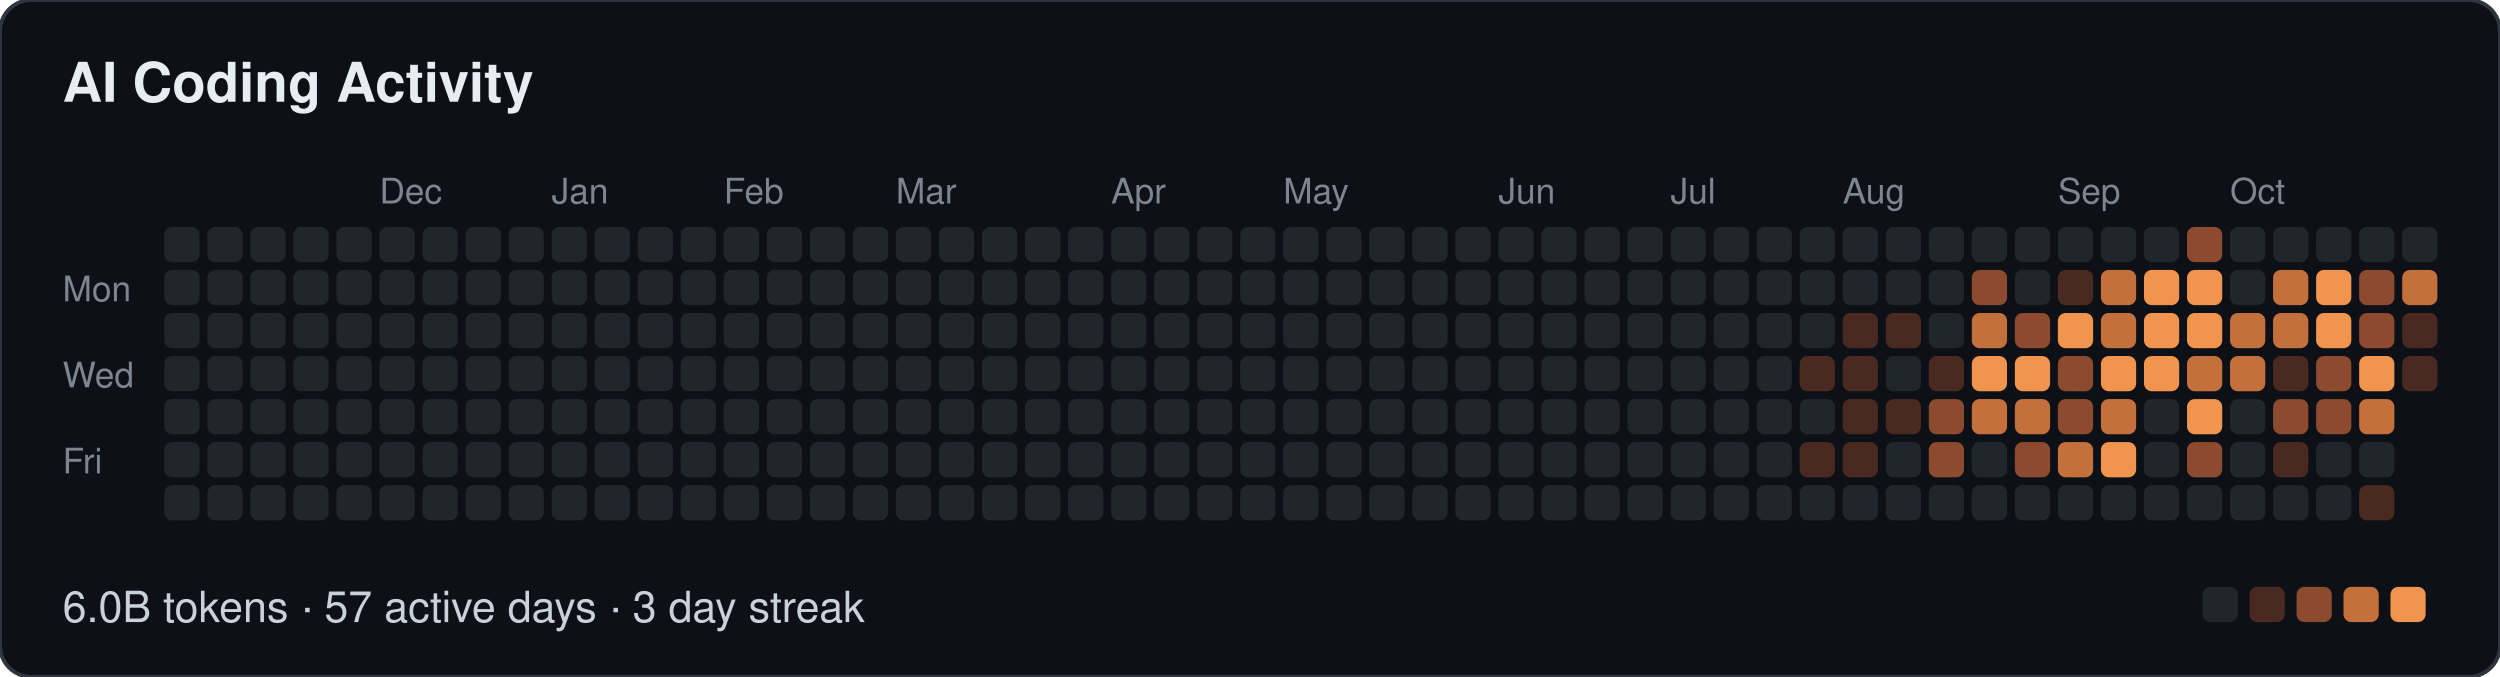
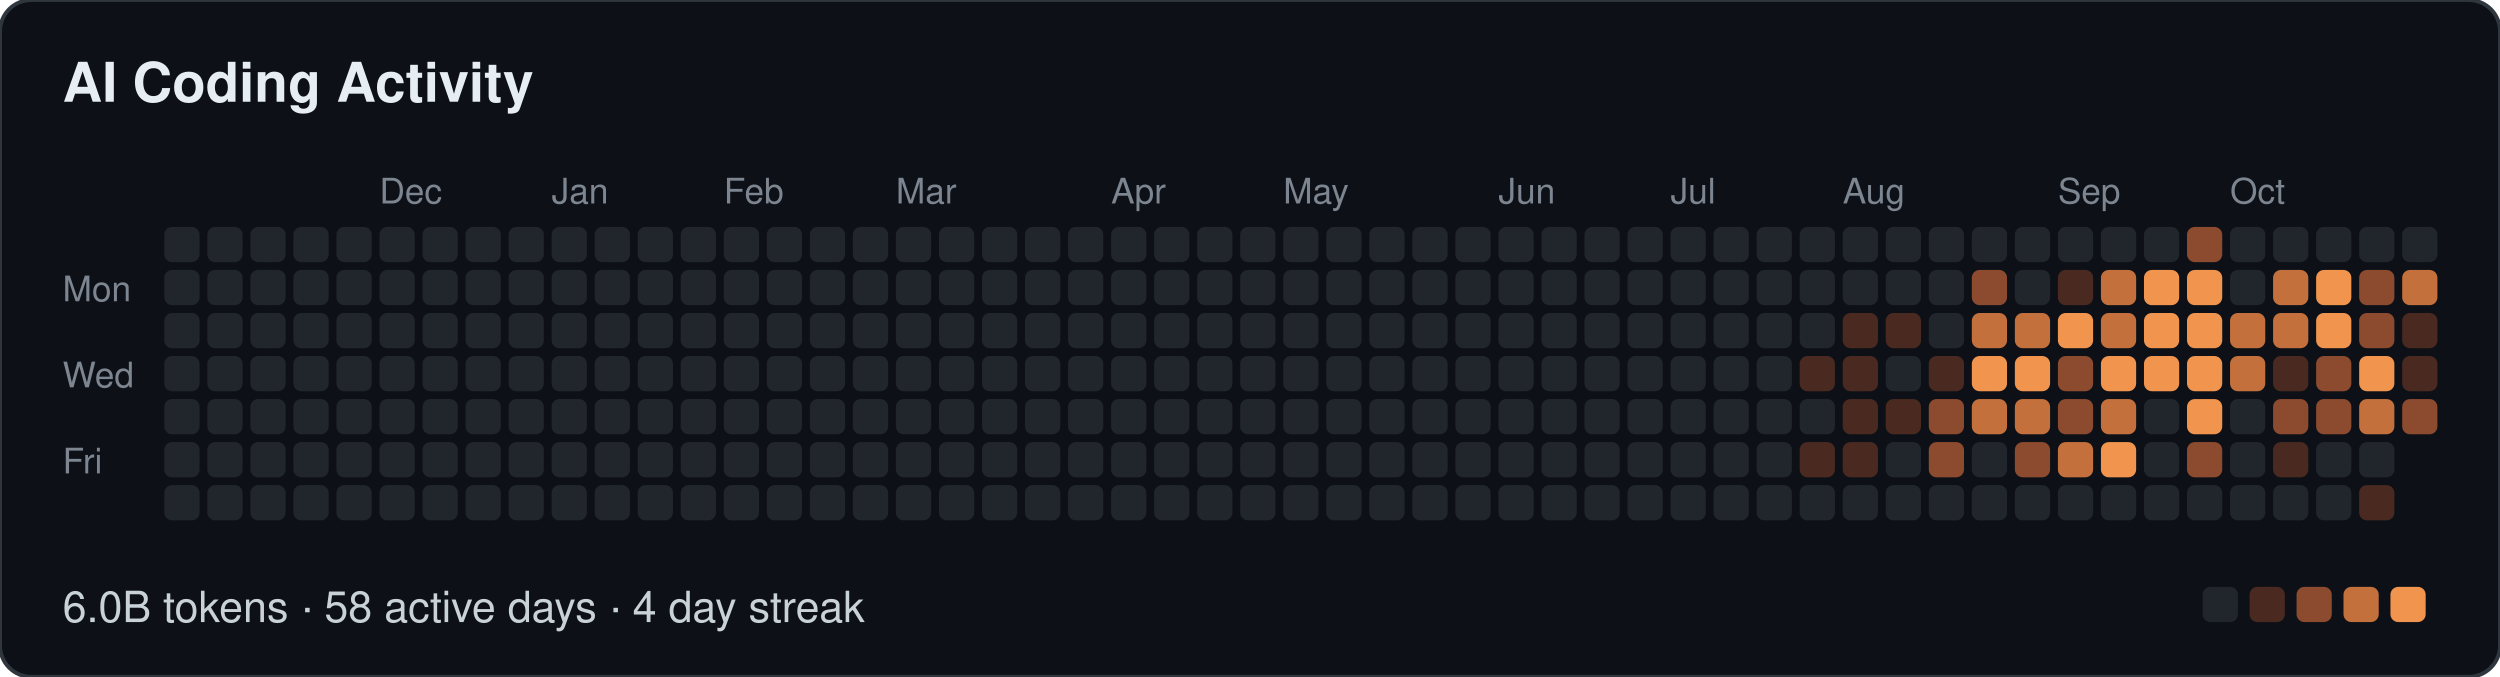
- <svg xmlns="http://www.w3.org/2000/svg" width="639" height="173" viewBox="0 0 639 173" role="img" aria-label="AI Coding Activity: 6.0B tokens · 57 active days · 3 day streak">
+ <svg xmlns="http://www.w3.org/2000/svg" width="639" height="173" viewBox="0 0 639 173" role="img" aria-label="AI Coding Activity: 6.0B tokens · 58 active days · 4 day streak">
  <style>
  text { font-family: -apple-system, BlinkMacSystemFont, "Segoe UI", Helvetica, Arial, sans-serif; }
  .t { font-size: 14px; font-weight: 600; fill: #e6edf3; }
  .m { font-size: 9px; fill: #7d8590; }
  .f { font-size: 11px; fill: #c9d1d9; }
</style>
  <rect width="639" height="173" rx="8" fill="#0d1117" stroke="#30363d" />
  <text class="t" x="16" y="26">AI Coding Activity</text>
  <text class="m" x="97" y="52">Dec</text>
  <text class="m" x="141" y="52">Jan</text>
  <text class="m" x="185" y="52">Feb</text>
  <text class="m" x="229" y="52">Mar</text>
  <text class="m" x="284" y="52">Apr</text>
  <text class="m" x="328" y="52">May</text>
  <text class="m" x="383" y="52">Jun</text>
  <text class="m" x="427" y="52">Jul</text>
  <text class="m" x="471" y="52">Aug</text>
  <text class="m" x="526" y="52">Sep</text>
  <text class="m" x="570" y="52">Oct</text>
  <text class="m" x="16" y="77">Mon</text>
  <text class="m" x="16" y="99">Wed</text>
  <text class="m" x="16" y="121">Fri</text>
  <rect x="42" y="58" width="9" height="9" rx="2" fill="#21262d" />
  <rect x="42" y="69" width="9" height="9" rx="2" fill="#21262d" />
  <rect x="42" y="80" width="9" height="9" rx="2" fill="#21262d" />
  <rect x="42" y="91" width="9" height="9" rx="2" fill="#21262d" />
  <rect x="42" y="102" width="9" height="9" rx="2" fill="#21262d" />
  <rect x="42" y="113" width="9" height="9" rx="2" fill="#21262d" />
  <rect x="42" y="124" width="9" height="9" rx="2" fill="#21262d" />
  <rect x="53" y="58" width="9" height="9" rx="2" fill="#21262d" />
  <rect x="53" y="69" width="9" height="9" rx="2" fill="#21262d" />
  <rect x="53" y="80" width="9" height="9" rx="2" fill="#21262d" />
  <rect x="53" y="91" width="9" height="9" rx="2" fill="#21262d" />
  <rect x="53" y="102" width="9" height="9" rx="2" fill="#21262d" />
  <rect x="53" y="113" width="9" height="9" rx="2" fill="#21262d" />
  <rect x="53" y="124" width="9" height="9" rx="2" fill="#21262d" />
  <rect x="64" y="58" width="9" height="9" rx="2" fill="#21262d" />
  <rect x="64" y="69" width="9" height="9" rx="2" fill="#21262d" />
  <rect x="64" y="80" width="9" height="9" rx="2" fill="#21262d" />
  <rect x="64" y="91" width="9" height="9" rx="2" fill="#21262d" />
  <rect x="64" y="102" width="9" height="9" rx="2" fill="#21262d" />
  <rect x="64" y="113" width="9" height="9" rx="2" fill="#21262d" />
  <rect x="64" y="124" width="9" height="9" rx="2" fill="#21262d" />
  <rect x="75" y="58" width="9" height="9" rx="2" fill="#21262d" />
  <rect x="75" y="69" width="9" height="9" rx="2" fill="#21262d" />
  <rect x="75" y="80" width="9" height="9" rx="2" fill="#21262d" />
  <rect x="75" y="91" width="9" height="9" rx="2" fill="#21262d" />
  <rect x="75" y="102" width="9" height="9" rx="2" fill="#21262d" />
  <rect x="75" y="113" width="9" height="9" rx="2" fill="#21262d" />
  <rect x="75" y="124" width="9" height="9" rx="2" fill="#21262d" />
  <rect x="86" y="58" width="9" height="9" rx="2" fill="#21262d" />
  <rect x="86" y="69" width="9" height="9" rx="2" fill="#21262d" />
  <rect x="86" y="80" width="9" height="9" rx="2" fill="#21262d" />
  <rect x="86" y="91" width="9" height="9" rx="2" fill="#21262d" />
  <rect x="86" y="102" width="9" height="9" rx="2" fill="#21262d" />
  <rect x="86" y="113" width="9" height="9" rx="2" fill="#21262d" />
  <rect x="86" y="124" width="9" height="9" rx="2" fill="#21262d" />
  <rect x="97" y="58" width="9" height="9" rx="2" fill="#21262d" />
  <rect x="97" y="69" width="9" height="9" rx="2" fill="#21262d" />
  <rect x="97" y="80" width="9" height="9" rx="2" fill="#21262d" />
  <rect x="97" y="91" width="9" height="9" rx="2" fill="#21262d" />
  <rect x="97" y="102" width="9" height="9" rx="2" fill="#21262d" />
  <rect x="97" y="113" width="9" height="9" rx="2" fill="#21262d" />
  <rect x="97" y="124" width="9" height="9" rx="2" fill="#21262d" />
  <rect x="108" y="58" width="9" height="9" rx="2" fill="#21262d" />
  <rect x="108" y="69" width="9" height="9" rx="2" fill="#21262d" />
  <rect x="108" y="80" width="9" height="9" rx="2" fill="#21262d" />
  <rect x="108" y="91" width="9" height="9" rx="2" fill="#21262d" />
  <rect x="108" y="102" width="9" height="9" rx="2" fill="#21262d" />
  <rect x="108" y="113" width="9" height="9" rx="2" fill="#21262d" />
  <rect x="108" y="124" width="9" height="9" rx="2" fill="#21262d" />
  <rect x="119" y="58" width="9" height="9" rx="2" fill="#21262d" />
  <rect x="119" y="69" width="9" height="9" rx="2" fill="#21262d" />
  <rect x="119" y="80" width="9" height="9" rx="2" fill="#21262d" />
  <rect x="119" y="91" width="9" height="9" rx="2" fill="#21262d" />
  <rect x="119" y="102" width="9" height="9" rx="2" fill="#21262d" />
  <rect x="119" y="113" width="9" height="9" rx="2" fill="#21262d" />
  <rect x="119" y="124" width="9" height="9" rx="2" fill="#21262d" />
  <rect x="130" y="58" width="9" height="9" rx="2" fill="#21262d" />
  <rect x="130" y="69" width="9" height="9" rx="2" fill="#21262d" />
  <rect x="130" y="80" width="9" height="9" rx="2" fill="#21262d" />
  <rect x="130" y="91" width="9" height="9" rx="2" fill="#21262d" />
  <rect x="130" y="102" width="9" height="9" rx="2" fill="#21262d" />
  <rect x="130" y="113" width="9" height="9" rx="2" fill="#21262d" />
  <rect x="130" y="124" width="9" height="9" rx="2" fill="#21262d" />
  <rect x="141" y="58" width="9" height="9" rx="2" fill="#21262d" />
  <rect x="141" y="69" width="9" height="9" rx="2" fill="#21262d" />
  <rect x="141" y="80" width="9" height="9" rx="2" fill="#21262d" />
  <rect x="141" y="91" width="9" height="9" rx="2" fill="#21262d" />
  <rect x="141" y="102" width="9" height="9" rx="2" fill="#21262d" />
  <rect x="141" y="113" width="9" height="9" rx="2" fill="#21262d" />
  <rect x="141" y="124" width="9" height="9" rx="2" fill="#21262d" />
  <rect x="152" y="58" width="9" height="9" rx="2" fill="#21262d" />
  <rect x="152" y="69" width="9" height="9" rx="2" fill="#21262d" />
  <rect x="152" y="80" width="9" height="9" rx="2" fill="#21262d" />
  <rect x="152" y="91" width="9" height="9" rx="2" fill="#21262d" />
  <rect x="152" y="102" width="9" height="9" rx="2" fill="#21262d" />
  <rect x="152" y="113" width="9" height="9" rx="2" fill="#21262d" />
  <rect x="152" y="124" width="9" height="9" rx="2" fill="#21262d" />
  <rect x="163" y="58" width="9" height="9" rx="2" fill="#21262d" />
  <rect x="163" y="69" width="9" height="9" rx="2" fill="#21262d" />
  <rect x="163" y="80" width="9" height="9" rx="2" fill="#21262d" />
  <rect x="163" y="91" width="9" height="9" rx="2" fill="#21262d" />
  <rect x="163" y="102" width="9" height="9" rx="2" fill="#21262d" />
  <rect x="163" y="113" width="9" height="9" rx="2" fill="#21262d" />
  <rect x="163" y="124" width="9" height="9" rx="2" fill="#21262d" />
  <rect x="174" y="58" width="9" height="9" rx="2" fill="#21262d" />
  <rect x="174" y="69" width="9" height="9" rx="2" fill="#21262d" />
  <rect x="174" y="80" width="9" height="9" rx="2" fill="#21262d" />
  <rect x="174" y="91" width="9" height="9" rx="2" fill="#21262d" />
  <rect x="174" y="102" width="9" height="9" rx="2" fill="#21262d" />
  <rect x="174" y="113" width="9" height="9" rx="2" fill="#21262d" />
  <rect x="174" y="124" width="9" height="9" rx="2" fill="#21262d" />
  <rect x="185" y="58" width="9" height="9" rx="2" fill="#21262d" />
  <rect x="185" y="69" width="9" height="9" rx="2" fill="#21262d" />
  <rect x="185" y="80" width="9" height="9" rx="2" fill="#21262d" />
  <rect x="185" y="91" width="9" height="9" rx="2" fill="#21262d" />
  <rect x="185" y="102" width="9" height="9" rx="2" fill="#21262d" />
  <rect x="185" y="113" width="9" height="9" rx="2" fill="#21262d" />
  <rect x="185" y="124" width="9" height="9" rx="2" fill="#21262d" />
  <rect x="196" y="58" width="9" height="9" rx="2" fill="#21262d" />
  <rect x="196" y="69" width="9" height="9" rx="2" fill="#21262d" />
  <rect x="196" y="80" width="9" height="9" rx="2" fill="#21262d" />
  <rect x="196" y="91" width="9" height="9" rx="2" fill="#21262d" />
  <rect x="196" y="102" width="9" height="9" rx="2" fill="#21262d" />
  <rect x="196" y="113" width="9" height="9" rx="2" fill="#21262d" />
  <rect x="196" y="124" width="9" height="9" rx="2" fill="#21262d" />
  <rect x="207" y="58" width="9" height="9" rx="2" fill="#21262d" />
  <rect x="207" y="69" width="9" height="9" rx="2" fill="#21262d" />
  <rect x="207" y="80" width="9" height="9" rx="2" fill="#21262d" />
  <rect x="207" y="91" width="9" height="9" rx="2" fill="#21262d" />
  <rect x="207" y="102" width="9" height="9" rx="2" fill="#21262d" />
  <rect x="207" y="113" width="9" height="9" rx="2" fill="#21262d" />
  <rect x="207" y="124" width="9" height="9" rx="2" fill="#21262d" />
  <rect x="218" y="58" width="9" height="9" rx="2" fill="#21262d" />
  <rect x="218" y="69" width="9" height="9" rx="2" fill="#21262d" />
  <rect x="218" y="80" width="9" height="9" rx="2" fill="#21262d" />
  <rect x="218" y="91" width="9" height="9" rx="2" fill="#21262d" />
  <rect x="218" y="102" width="9" height="9" rx="2" fill="#21262d" />
  <rect x="218" y="113" width="9" height="9" rx="2" fill="#21262d" />
  <rect x="218" y="124" width="9" height="9" rx="2" fill="#21262d" />
  <rect x="229" y="58" width="9" height="9" rx="2" fill="#21262d" />
  <rect x="229" y="69" width="9" height="9" rx="2" fill="#21262d" />
  <rect x="229" y="80" width="9" height="9" rx="2" fill="#21262d" />
  <rect x="229" y="91" width="9" height="9" rx="2" fill="#21262d" />
  <rect x="229" y="102" width="9" height="9" rx="2" fill="#21262d" />
  <rect x="229" y="113" width="9" height="9" rx="2" fill="#21262d" />
  <rect x="229" y="124" width="9" height="9" rx="2" fill="#21262d" />
  <rect x="240" y="58" width="9" height="9" rx="2" fill="#21262d" />
  <rect x="240" y="69" width="9" height="9" rx="2" fill="#21262d" />
  <rect x="240" y="80" width="9" height="9" rx="2" fill="#21262d" />
  <rect x="240" y="91" width="9" height="9" rx="2" fill="#21262d" />
  <rect x="240" y="102" width="9" height="9" rx="2" fill="#21262d" />
  <rect x="240" y="113" width="9" height="9" rx="2" fill="#21262d" />
  <rect x="240" y="124" width="9" height="9" rx="2" fill="#21262d" />
  <rect x="251" y="58" width="9" height="9" rx="2" fill="#21262d" />
  <rect x="251" y="69" width="9" height="9" rx="2" fill="#21262d" />
  <rect x="251" y="80" width="9" height="9" rx="2" fill="#21262d" />
  <rect x="251" y="91" width="9" height="9" rx="2" fill="#21262d" />
  <rect x="251" y="102" width="9" height="9" rx="2" fill="#21262d" />
  <rect x="251" y="113" width="9" height="9" rx="2" fill="#21262d" />
  <rect x="251" y="124" width="9" height="9" rx="2" fill="#21262d" />
  <rect x="262" y="58" width="9" height="9" rx="2" fill="#21262d" />
  <rect x="262" y="69" width="9" height="9" rx="2" fill="#21262d" />
  <rect x="262" y="80" width="9" height="9" rx="2" fill="#21262d" />
  <rect x="262" y="91" width="9" height="9" rx="2" fill="#21262d" />
  <rect x="262" y="102" width="9" height="9" rx="2" fill="#21262d" />
  <rect x="262" y="113" width="9" height="9" rx="2" fill="#21262d" />
  <rect x="262" y="124" width="9" height="9" rx="2" fill="#21262d" />
  <rect x="273" y="58" width="9" height="9" rx="2" fill="#21262d" />
  <rect x="273" y="69" width="9" height="9" rx="2" fill="#21262d" />
  <rect x="273" y="80" width="9" height="9" rx="2" fill="#21262d" />
  <rect x="273" y="91" width="9" height="9" rx="2" fill="#21262d" />
  <rect x="273" y="102" width="9" height="9" rx="2" fill="#21262d" />
  <rect x="273" y="113" width="9" height="9" rx="2" fill="#21262d" />
  <rect x="273" y="124" width="9" height="9" rx="2" fill="#21262d" />
  <rect x="284" y="58" width="9" height="9" rx="2" fill="#21262d" />
  <rect x="284" y="69" width="9" height="9" rx="2" fill="#21262d" />
  <rect x="284" y="80" width="9" height="9" rx="2" fill="#21262d" />
  <rect x="284" y="91" width="9" height="9" rx="2" fill="#21262d" />
  <rect x="284" y="102" width="9" height="9" rx="2" fill="#21262d" />
  <rect x="284" y="113" width="9" height="9" rx="2" fill="#21262d" />
  <rect x="284" y="124" width="9" height="9" rx="2" fill="#21262d" />
  <rect x="295" y="58" width="9" height="9" rx="2" fill="#21262d" />
  <rect x="295" y="69" width="9" height="9" rx="2" fill="#21262d" />
  <rect x="295" y="80" width="9" height="9" rx="2" fill="#21262d" />
  <rect x="295" y="91" width="9" height="9" rx="2" fill="#21262d" />
  <rect x="295" y="102" width="9" height="9" rx="2" fill="#21262d" />
  <rect x="295" y="113" width="9" height="9" rx="2" fill="#21262d" />
  <rect x="295" y="124" width="9" height="9" rx="2" fill="#21262d" />
  <rect x="306" y="58" width="9" height="9" rx="2" fill="#21262d" />
  <rect x="306" y="69" width="9" height="9" rx="2" fill="#21262d" />
  <rect x="306" y="80" width="9" height="9" rx="2" fill="#21262d" />
  <rect x="306" y="91" width="9" height="9" rx="2" fill="#21262d" />
  <rect x="306" y="102" width="9" height="9" rx="2" fill="#21262d" />
  <rect x="306" y="113" width="9" height="9" rx="2" fill="#21262d" />
  <rect x="306" y="124" width="9" height="9" rx="2" fill="#21262d" />
  <rect x="317" y="58" width="9" height="9" rx="2" fill="#21262d" />
  <rect x="317" y="69" width="9" height="9" rx="2" fill="#21262d" />
  <rect x="317" y="80" width="9" height="9" rx="2" fill="#21262d" />
  <rect x="317" y="91" width="9" height="9" rx="2" fill="#21262d" />
  <rect x="317" y="102" width="9" height="9" rx="2" fill="#21262d" />
  <rect x="317" y="113" width="9" height="9" rx="2" fill="#21262d" />
  <rect x="317" y="124" width="9" height="9" rx="2" fill="#21262d" />
  <rect x="328" y="58" width="9" height="9" rx="2" fill="#21262d" />
  <rect x="328" y="69" width="9" height="9" rx="2" fill="#21262d" />
  <rect x="328" y="80" width="9" height="9" rx="2" fill="#21262d" />
  <rect x="328" y="91" width="9" height="9" rx="2" fill="#21262d" />
  <rect x="328" y="102" width="9" height="9" rx="2" fill="#21262d" />
  <rect x="328" y="113" width="9" height="9" rx="2" fill="#21262d" />
  <rect x="328" y="124" width="9" height="9" rx="2" fill="#21262d" />
  <rect x="339" y="58" width="9" height="9" rx="2" fill="#21262d" />
  <rect x="339" y="69" width="9" height="9" rx="2" fill="#21262d" />
  <rect x="339" y="80" width="9" height="9" rx="2" fill="#21262d" />
  <rect x="339" y="91" width="9" height="9" rx="2" fill="#21262d" />
  <rect x="339" y="102" width="9" height="9" rx="2" fill="#21262d" />
  <rect x="339" y="113" width="9" height="9" rx="2" fill="#21262d" />
  <rect x="339" y="124" width="9" height="9" rx="2" fill="#21262d" />
  <rect x="350" y="58" width="9" height="9" rx="2" fill="#21262d" />
  <rect x="350" y="69" width="9" height="9" rx="2" fill="#21262d" />
  <rect x="350" y="80" width="9" height="9" rx="2" fill="#21262d" />
  <rect x="350" y="91" width="9" height="9" rx="2" fill="#21262d" />
  <rect x="350" y="102" width="9" height="9" rx="2" fill="#21262d" />
  <rect x="350" y="113" width="9" height="9" rx="2" fill="#21262d" />
  <rect x="350" y="124" width="9" height="9" rx="2" fill="#21262d" />
  <rect x="361" y="58" width="9" height="9" rx="2" fill="#21262d" />
  <rect x="361" y="69" width="9" height="9" rx="2" fill="#21262d" />
  <rect x="361" y="80" width="9" height="9" rx="2" fill="#21262d" />
  <rect x="361" y="91" width="9" height="9" rx="2" fill="#21262d" />
  <rect x="361" y="102" width="9" height="9" rx="2" fill="#21262d" />
  <rect x="361" y="113" width="9" height="9" rx="2" fill="#21262d" />
  <rect x="361" y="124" width="9" height="9" rx="2" fill="#21262d" />
  <rect x="372" y="58" width="9" height="9" rx="2" fill="#21262d" />
  <rect x="372" y="69" width="9" height="9" rx="2" fill="#21262d" />
  <rect x="372" y="80" width="9" height="9" rx="2" fill="#21262d" />
  <rect x="372" y="91" width="9" height="9" rx="2" fill="#21262d" />
  <rect x="372" y="102" width="9" height="9" rx="2" fill="#21262d" />
  <rect x="372" y="113" width="9" height="9" rx="2" fill="#21262d" />
  <rect x="372" y="124" width="9" height="9" rx="2" fill="#21262d" />
  <rect x="383" y="58" width="9" height="9" rx="2" fill="#21262d" />
  <rect x="383" y="69" width="9" height="9" rx="2" fill="#21262d" />
  <rect x="383" y="80" width="9" height="9" rx="2" fill="#21262d" />
  <rect x="383" y="91" width="9" height="9" rx="2" fill="#21262d" />
  <rect x="383" y="102" width="9" height="9" rx="2" fill="#21262d" />
  <rect x="383" y="113" width="9" height="9" rx="2" fill="#21262d" />
  <rect x="383" y="124" width="9" height="9" rx="2" fill="#21262d" />
  <rect x="394" y="58" width="9" height="9" rx="2" fill="#21262d" />
  <rect x="394" y="69" width="9" height="9" rx="2" fill="#21262d" />
  <rect x="394" y="80" width="9" height="9" rx="2" fill="#21262d" />
  <rect x="394" y="91" width="9" height="9" rx="2" fill="#21262d" />
  <rect x="394" y="102" width="9" height="9" rx="2" fill="#21262d" />
  <rect x="394" y="113" width="9" height="9" rx="2" fill="#21262d" />
  <rect x="394" y="124" width="9" height="9" rx="2" fill="#21262d" />
  <rect x="405" y="58" width="9" height="9" rx="2" fill="#21262d" />
  <rect x="405" y="69" width="9" height="9" rx="2" fill="#21262d" />
  <rect x="405" y="80" width="9" height="9" rx="2" fill="#21262d" />
  <rect x="405" y="91" width="9" height="9" rx="2" fill="#21262d" />
  <rect x="405" y="102" width="9" height="9" rx="2" fill="#21262d" />
  <rect x="405" y="113" width="9" height="9" rx="2" fill="#21262d" />
  <rect x="405" y="124" width="9" height="9" rx="2" fill="#21262d" />
  <rect x="416" y="58" width="9" height="9" rx="2" fill="#21262d" />
  <rect x="416" y="69" width="9" height="9" rx="2" fill="#21262d" />
  <rect x="416" y="80" width="9" height="9" rx="2" fill="#21262d" />
  <rect x="416" y="91" width="9" height="9" rx="2" fill="#21262d" />
  <rect x="416" y="102" width="9" height="9" rx="2" fill="#21262d" />
  <rect x="416" y="113" width="9" height="9" rx="2" fill="#21262d" />
  <rect x="416" y="124" width="9" height="9" rx="2" fill="#21262d" />
  <rect x="427" y="58" width="9" height="9" rx="2" fill="#21262d" />
  <rect x="427" y="69" width="9" height="9" rx="2" fill="#21262d" />
  <rect x="427" y="80" width="9" height="9" rx="2" fill="#21262d" />
  <rect x="427" y="91" width="9" height="9" rx="2" fill="#21262d" />
  <rect x="427" y="102" width="9" height="9" rx="2" fill="#21262d" />
  <rect x="427" y="113" width="9" height="9" rx="2" fill="#21262d" />
  <rect x="427" y="124" width="9" height="9" rx="2" fill="#21262d" />
  <rect x="438" y="58" width="9" height="9" rx="2" fill="#21262d" />
  <rect x="438" y="69" width="9" height="9" rx="2" fill="#21262d" />
  <rect x="438" y="80" width="9" height="9" rx="2" fill="#21262d" />
  <rect x="438" y="91" width="9" height="9" rx="2" fill="#21262d" />
  <rect x="438" y="102" width="9" height="9" rx="2" fill="#21262d" />
  <rect x="438" y="113" width="9" height="9" rx="2" fill="#21262d" />
  <rect x="438" y="124" width="9" height="9" rx="2" fill="#21262d" />
  <rect x="449" y="58" width="9" height="9" rx="2" fill="#21262d" />
  <rect x="449" y="69" width="9" height="9" rx="2" fill="#21262d" />
  <rect x="449" y="80" width="9" height="9" rx="2" fill="#21262d" />
  <rect x="449" y="91" width="9" height="9" rx="2" fill="#21262d" />
  <rect x="449" y="102" width="9" height="9" rx="2" fill="#21262d" />
  <rect x="449" y="113" width="9" height="9" rx="2" fill="#21262d" />
  <rect x="449" y="124" width="9" height="9" rx="2" fill="#21262d" />
  <rect x="460" y="58" width="9" height="9" rx="2" fill="#21262d" />
  <rect x="460" y="69" width="9" height="9" rx="2" fill="#21262d" />
  <rect x="460" y="80" width="9" height="9" rx="2" fill="#21262d" />
  <rect x="460" y="91" width="9" height="9" rx="2" fill="#4a2a20" />
  <rect x="460" y="102" width="9" height="9" rx="2" fill="#21262d" />
  <rect x="460" y="113" width="9" height="9" rx="2" fill="#4a2a20" />
  <rect x="460" y="124" width="9" height="9" rx="2" fill="#21262d" />
  <rect x="471" y="58" width="9" height="9" rx="2" fill="#21262d" />
  <rect x="471" y="69" width="9" height="9" rx="2" fill="#21262d" />
  <rect x="471" y="80" width="9" height="9" rx="2" fill="#4a2a20" />
  <rect x="471" y="91" width="9" height="9" rx="2" fill="#4a2a20" />
  <rect x="471" y="102" width="9" height="9" rx="2" fill="#4a2a20" />
  <rect x="471" y="113" width="9" height="9" rx="2" fill="#4a2a20" />
  <rect x="471" y="124" width="9" height="9" rx="2" fill="#21262d" />
  <rect x="482" y="58" width="9" height="9" rx="2" fill="#21262d" />
  <rect x="482" y="69" width="9" height="9" rx="2" fill="#21262d" />
  <rect x="482" y="80" width="9" height="9" rx="2" fill="#4a2a20" />
  <rect x="482" y="91" width="9" height="9" rx="2" fill="#21262d" />
  <rect x="482" y="102" width="9" height="9" rx="2" fill="#4a2a20" />
  <rect x="482" y="113" width="9" height="9" rx="2" fill="#21262d" />
  <rect x="482" y="124" width="9" height="9" rx="2" fill="#21262d" />
  <rect x="493" y="58" width="9" height="9" rx="2" fill="#21262d" />
  <rect x="493" y="69" width="9" height="9" rx="2" fill="#21262d" />
  <rect x="493" y="80" width="9" height="9" rx="2" fill="#21262d" />
  <rect x="493" y="91" width="9" height="9" rx="2" fill="#4a2a20" />
  <rect x="493" y="102" width="9" height="9" rx="2" fill="#8c4a2e" />
  <rect x="493" y="113" width="9" height="9" rx="2" fill="#8c4a2e" />
  <rect x="493" y="124" width="9" height="9" rx="2" fill="#21262d" />
  <rect x="504" y="58" width="9" height="9" rx="2" fill="#21262d" />
  <rect x="504" y="69" width="9" height="9" rx="2" fill="#8c4a2e" />
  <rect x="504" y="80" width="9" height="9" rx="2" fill="#c4703c" />
  <rect x="504" y="91" width="9" height="9" rx="2" fill="#f0944e" />
  <rect x="504" y="102" width="9" height="9" rx="2" fill="#c4703c" />
  <rect x="504" y="113" width="9" height="9" rx="2" fill="#21262d" />
  <rect x="504" y="124" width="9" height="9" rx="2" fill="#21262d" />
  <rect x="515" y="58" width="9" height="9" rx="2" fill="#21262d" />
  <rect x="515" y="69" width="9" height="9" rx="2" fill="#21262d" />
-   <rect x="515" y="80" width="9" height="9" rx="2" fill="#8c4a2e" />
+   <rect x="515" y="80" width="9" height="9" rx="2" fill="#c4703c" />
  <rect x="515" y="91" width="9" height="9" rx="2" fill="#f0944e" />
  <rect x="515" y="102" width="9" height="9" rx="2" fill="#c4703c" />
  <rect x="515" y="113" width="9" height="9" rx="2" fill="#8c4a2e" />
  <rect x="515" y="124" width="9" height="9" rx="2" fill="#21262d" />
  <rect x="526" y="58" width="9" height="9" rx="2" fill="#21262d" />
  <rect x="526" y="69" width="9" height="9" rx="2" fill="#4a2a20" />
  <rect x="526" y="80" width="9" height="9" rx="2" fill="#f0944e" />
  <rect x="526" y="91" width="9" height="9" rx="2" fill="#8c4a2e" />
  <rect x="526" y="102" width="9" height="9" rx="2" fill="#8c4a2e" />
  <rect x="526" y="113" width="9" height="9" rx="2" fill="#c4703c" />
  <rect x="526" y="124" width="9" height="9" rx="2" fill="#21262d" />
  <rect x="537" y="58" width="9" height="9" rx="2" fill="#21262d" />
  <rect x="537" y="69" width="9" height="9" rx="2" fill="#c4703c" />
  <rect x="537" y="80" width="9" height="9" rx="2" fill="#c4703c" />
  <rect x="537" y="91" width="9" height="9" rx="2" fill="#f0944e" />
  <rect x="537" y="102" width="9" height="9" rx="2" fill="#c4703c" />
  <rect x="537" y="113" width="9" height="9" rx="2" fill="#f0944e" />
  <rect x="537" y="124" width="9" height="9" rx="2" fill="#21262d" />
  <rect x="548" y="58" width="9" height="9" rx="2" fill="#21262d" />
  <rect x="548" y="69" width="9" height="9" rx="2" fill="#f0944e" />
  <rect x="548" y="80" width="9" height="9" rx="2" fill="#f0944e" />
  <rect x="548" y="91" width="9" height="9" rx="2" fill="#f0944e" />
  <rect x="548" y="102" width="9" height="9" rx="2" fill="#21262d" />
  <rect x="548" y="113" width="9" height="9" rx="2" fill="#21262d" />
  <rect x="548" y="124" width="9" height="9" rx="2" fill="#21262d" />
  <rect x="559" y="58" width="9" height="9" rx="2" fill="#8c4a2e" />
  <rect x="559" y="69" width="9" height="9" rx="2" fill="#f0944e" />
  <rect x="559" y="80" width="9" height="9" rx="2" fill="#f0944e" />
-   <rect x="559" y="91" width="9" height="9" rx="2" fill="#c4703c" />
+   <rect x="559" y="91" width="9" height="9" rx="2" fill="#f0944e" />
  <rect x="559" y="102" width="9" height="9" rx="2" fill="#f0944e" />
  <rect x="559" y="113" width="9" height="9" rx="2" fill="#8c4a2e" />
  <rect x="559" y="124" width="9" height="9" rx="2" fill="#21262d" />
  <rect x="570" y="58" width="9" height="9" rx="2" fill="#21262d" />
  <rect x="570" y="69" width="9" height="9" rx="2" fill="#21262d" />
  <rect x="570" y="80" width="9" height="9" rx="2" fill="#c4703c" />
  <rect x="570" y="91" width="9" height="9" rx="2" fill="#c4703c" />
  <rect x="570" y="102" width="9" height="9" rx="2" fill="#21262d" />
  <rect x="570" y="113" width="9" height="9" rx="2" fill="#21262d" />
  <rect x="570" y="124" width="9" height="9" rx="2" fill="#21262d" />
  <rect x="581" y="58" width="9" height="9" rx="2" fill="#21262d" />
  <rect x="581" y="69" width="9" height="9" rx="2" fill="#c4703c" />
  <rect x="581" y="80" width="9" height="9" rx="2" fill="#c4703c" />
  <rect x="581" y="91" width="9" height="9" rx="2" fill="#4a2a20" />
  <rect x="581" y="102" width="9" height="9" rx="2" fill="#8c4a2e" />
  <rect x="581" y="113" width="9" height="9" rx="2" fill="#4a2a20" />
  <rect x="581" y="124" width="9" height="9" rx="2" fill="#21262d" />
  <rect x="592" y="58" width="9" height="9" rx="2" fill="#21262d" />
  <rect x="592" y="69" width="9" height="9" rx="2" fill="#f0944e" />
  <rect x="592" y="80" width="9" height="9" rx="2" fill="#f0944e" />
  <rect x="592" y="91" width="9" height="9" rx="2" fill="#8c4a2e" />
  <rect x="592" y="102" width="9" height="9" rx="2" fill="#8c4a2e" />
  <rect x="592" y="113" width="9" height="9" rx="2" fill="#21262d" />
  <rect x="592" y="124" width="9" height="9" rx="2" fill="#21262d" />
  <rect x="603" y="58" width="9" height="9" rx="2" fill="#21262d" />
  <rect x="603" y="69" width="9" height="9" rx="2" fill="#8c4a2e" />
  <rect x="603" y="80" width="9" height="9" rx="2" fill="#8c4a2e" />
  <rect x="603" y="91" width="9" height="9" rx="2" fill="#f0944e" />
  <rect x="603" y="102" width="9" height="9" rx="2" fill="#c4703c" />
  <rect x="603" y="113" width="9" height="9" rx="2" fill="#21262d" />
  <rect x="603" y="124" width="9" height="9" rx="2" fill="#4a2a20" />
  <rect x="614" y="58" width="9" height="9" rx="2" fill="#21262d" />
  <rect x="614" y="69" width="9" height="9" rx="2" fill="#c4703c" />
  <rect x="614" y="80" width="9" height="9" rx="2" fill="#4a2a20" />
  <rect x="614" y="91" width="9" height="9" rx="2" fill="#4a2a20" />
-   <text class="f" x="16" y="159">6.0B tokens · 57 active days · 3 day streak</text>
+   <rect x="614" y="102" width="9" height="9" rx="2" fill="#8c4a2e" />
+   <text class="f" x="16" y="159">6.0B tokens · 58 active days · 4 day streak</text>
  <rect x="563" y="150" width="9" height="9" rx="2" fill="#21262d" />
  <rect x="575" y="150" width="9" height="9" rx="2" fill="#4a2a20" />
  <rect x="587" y="150" width="9" height="9" rx="2" fill="#8c4a2e" />
  <rect x="599" y="150" width="9" height="9" rx="2" fill="#c4703c" />
  <rect x="611" y="150" width="9" height="9" rx="2" fill="#f0944e" />
</svg>
